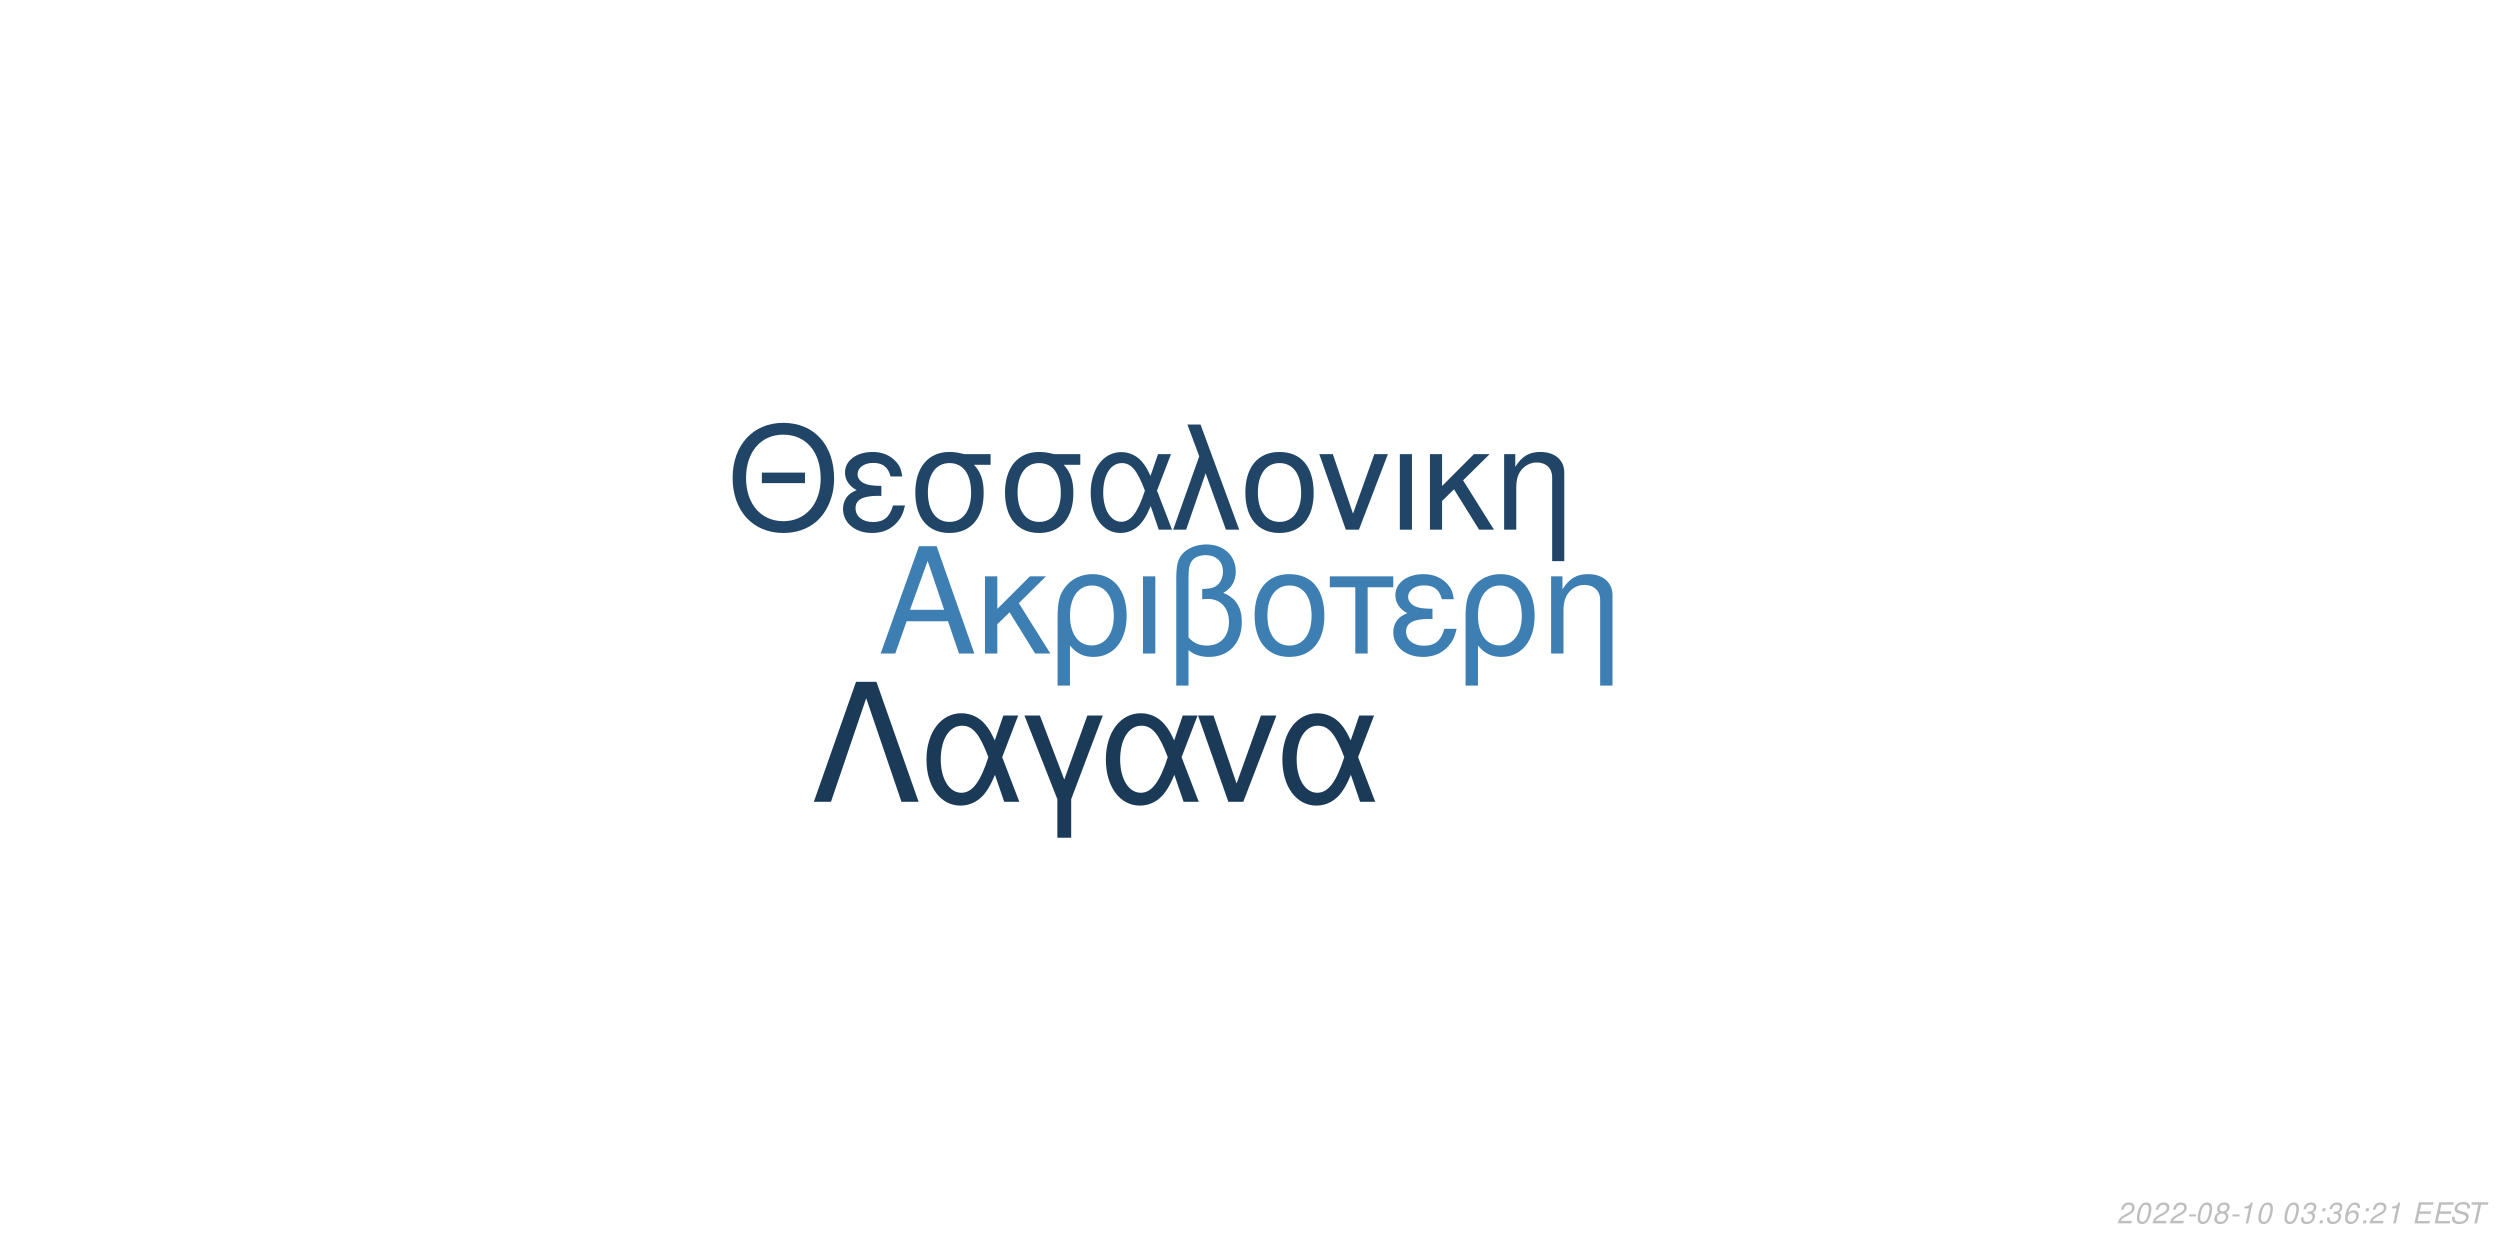
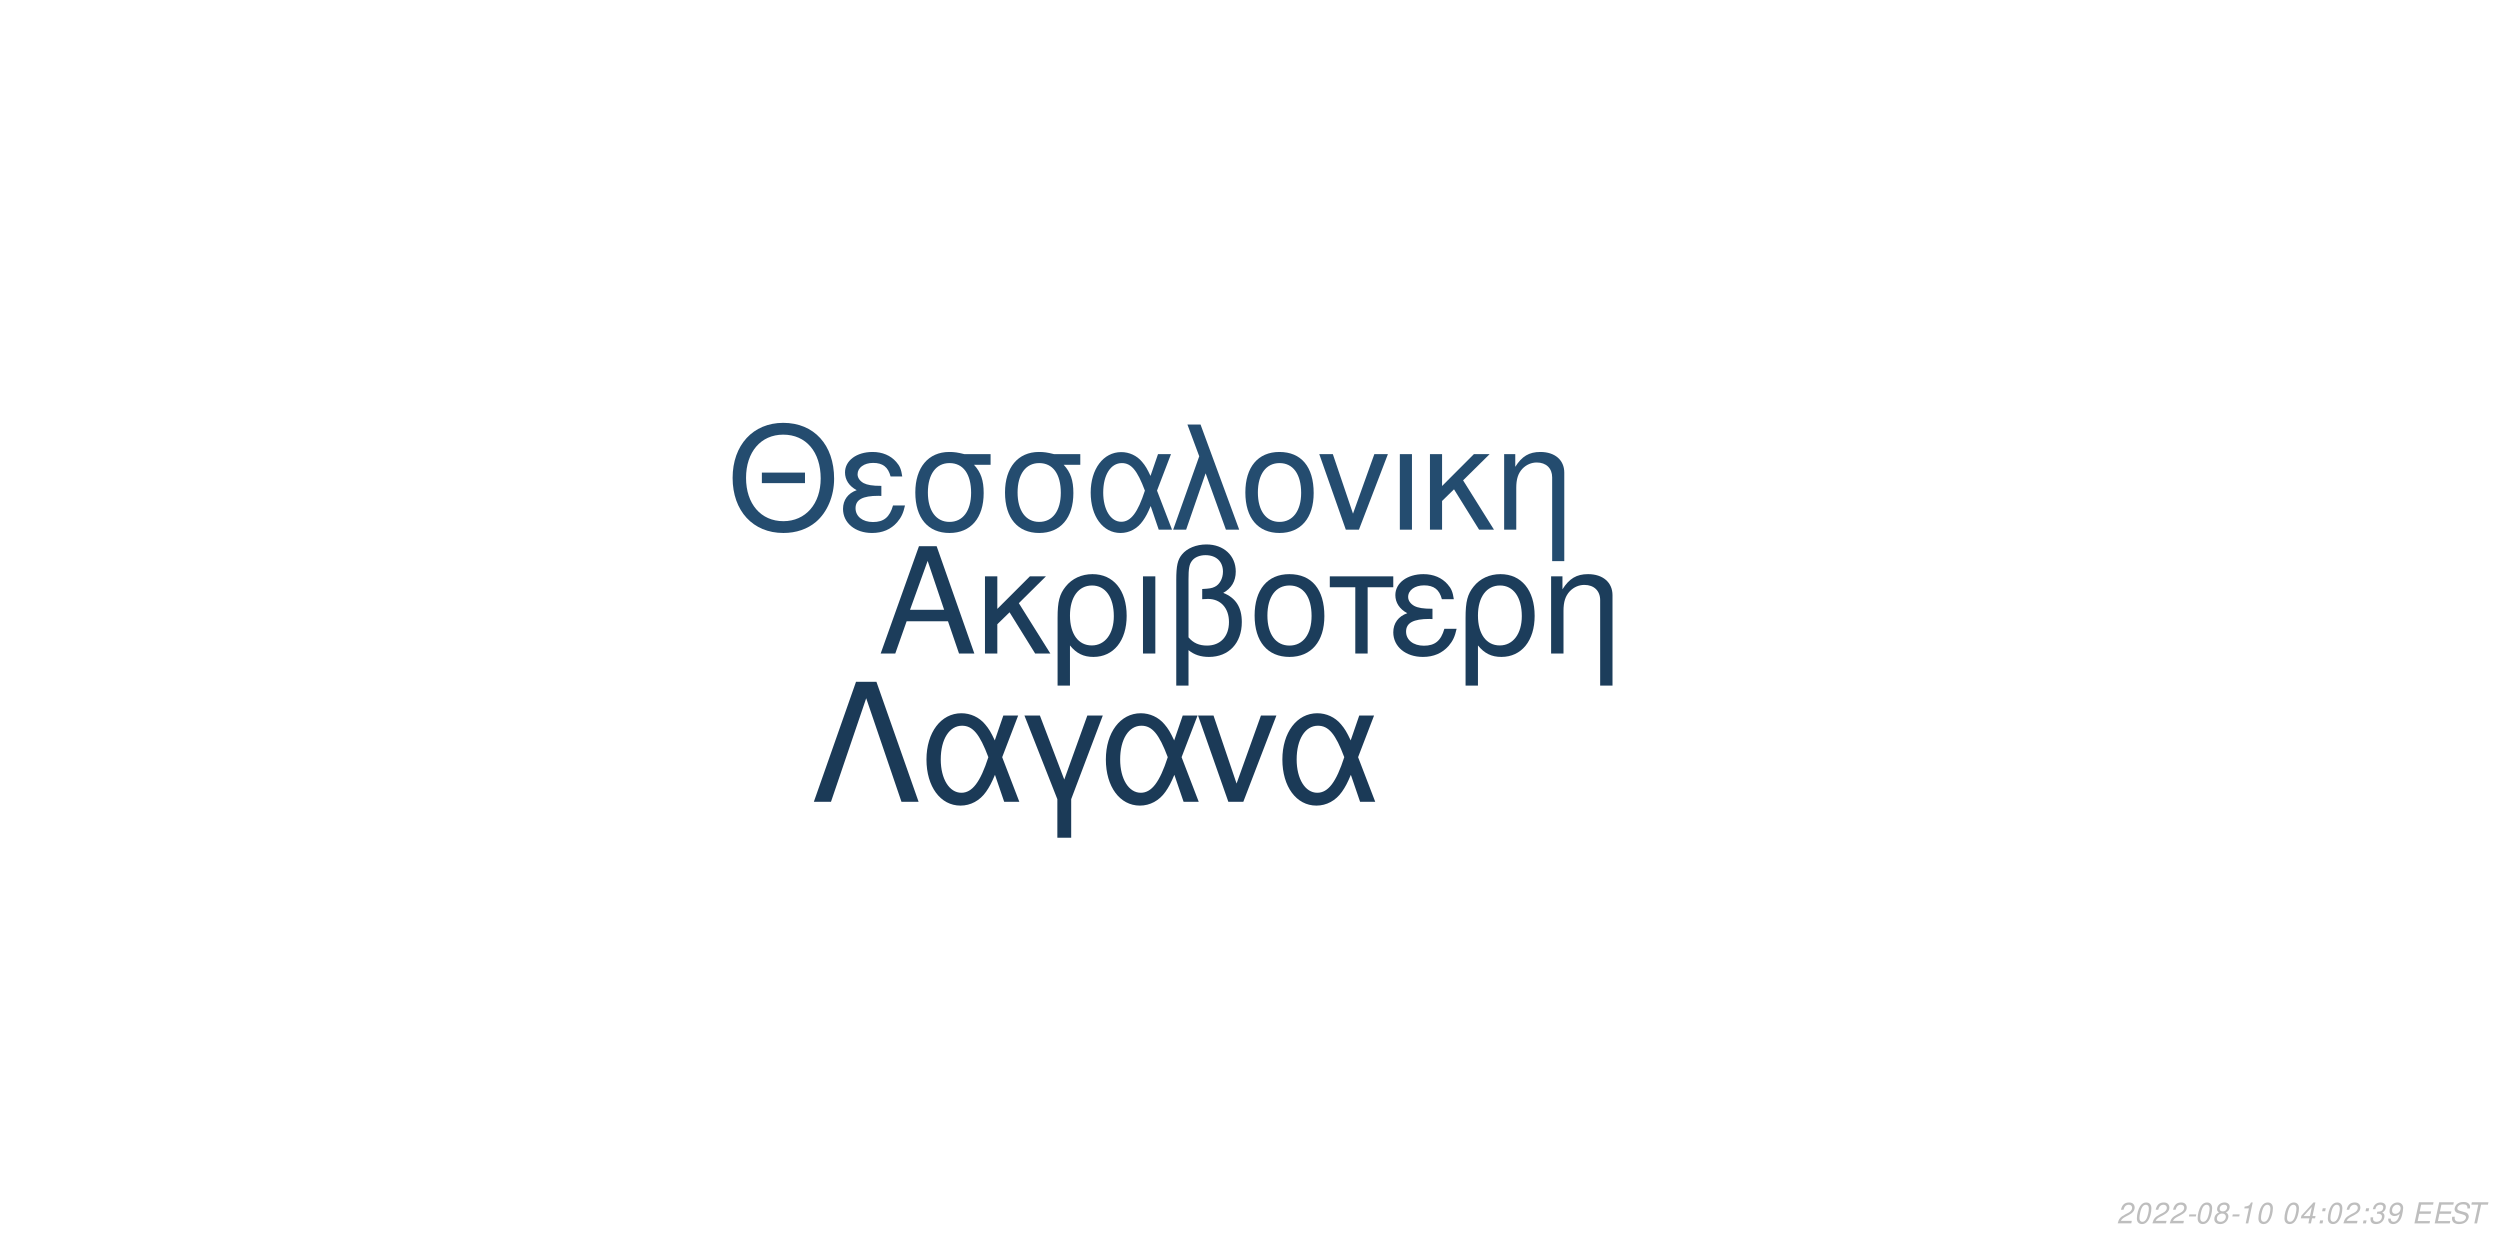
<svg xmlns="http://www.w3.org/2000/svg" xmlns:xlink="http://www.w3.org/1999/xlink" width="864pt" height="432pt" viewBox="0 0 864 432" version="1.1">
  <defs>
    <g>
      <symbol overflow="visible" id="glyph0-0">
        <path style="stroke:none;" d="" />
      </symbol>
      <symbol overflow="visible" id="glyph0-1">
        <path style="stroke:none;" d="M 24.125 -11.141 L 27.938 0 L 33.234 0 L 20.203 -37.094 L 14.094 -37.094 L 0.859 0 L 5.906 0 L 9.828 -11.141 Z M 22.797 -15.109 L 11 -15.109 L 17.094 -32.016 Z M 22.797 -15.109 " />
      </symbol>
      <symbol overflow="visible" id="glyph0-2">
        <path style="stroke:none;" d="M 7.172 -15.422 L 7.172 -26.672 L 2.906 -26.672 L 2.906 0 L 7.172 0 L 7.172 -10.125 L 11.406 -14.25 L 20.25 0 L 25.5 0 L 14.609 -17.406 L 23.969 -26.672 L 18.422 -26.672 Z M 7.172 -15.422 " />
      </symbol>
      <symbol overflow="visible" id="glyph0-3">
        <path style="stroke:none;" d="M 3 11.094 L 7.281 11.094 L 7.281 -2.797 C 9.516 -0.047 11.953 1.172 15.375 1.172 C 22.344 1.172 26.875 -4.422 26.875 -13.031 C 26.875 -21.891 22.297 -27.438 15.062 -27.438 C 11.297 -27.438 7.984 -25.906 5.797 -23.156 C 3.672 -20.516 3 -17.969 3 -12.359 Z M 14.906 -23.516 C 19.547 -23.516 22.438 -19.438 22.438 -12.922 C 22.438 -6.812 19.391 -2.797 14.812 -2.797 C 10.172 -2.797 7.281 -6.766 7.281 -13.125 C 7.281 -19.484 10.234 -23.516 14.906 -23.516 Z M 14.906 -23.516 " />
      </symbol>
      <symbol overflow="visible" id="glyph0-4">
        <path style="stroke:none;" d="M 3.516 0 L 7.781 0 L 7.781 -26.672 L 3.516 -26.672 Z M 3.516 0 " />
      </symbol>
      <symbol overflow="visible" id="glyph0-5">
        <path style="stroke:none;" d="M 4.016 11.094 L 8.25 11.094 L 8.25 -1.172 C 10.172 0.406 12.422 1.172 15.312 1.172 C 22.188 1.172 26.672 -3.609 26.672 -10.891 C 26.672 -15.984 24.578 -19.234 20.25 -20.969 C 23.109 -22.547 24.578 -25.031 24.578 -28.344 C 24.578 -33.844 20.406 -37.703 14.453 -37.703 C 10.938 -37.703 7.734 -36.391 6 -34.25 C 4.484 -32.422 4.016 -30.328 4.016 -25.391 Z M 8.25 -25.656 C 8.25 -29.359 8.5 -30.844 9.469 -32.062 C 10.375 -33.281 12.156 -34 14.094 -34 C 17.812 -34 20.156 -31.812 20.156 -28.297 C 20.156 -25.953 18.984 -23.812 17.297 -23.047 C 16.281 -22.547 15.469 -22.438 12.984 -22.297 L 12.984 -18.781 C 13.734 -18.828 14.344 -18.875 14.969 -18.875 C 19.344 -18.875 22.234 -15.719 22.234 -10.891 C 22.234 -5.906 19.281 -2.75 14.656 -2.75 C 11.953 -2.75 9.922 -3.609 8.25 -5.594 Z M 8.25 -25.656 " />
      </symbol>
      <symbol overflow="visible" id="glyph0-6">
        <path style="stroke:none;" d="M 14.094 -27.438 C 6.562 -27.438 2.094 -22.094 2.094 -13.125 C 2.094 -4.125 6.562 1.172 14.141 1.172 C 21.672 1.172 26.203 -4.172 26.203 -12.922 C 26.203 -22.188 21.828 -27.438 14.094 -27.438 Z M 14.141 -23.516 C 18.938 -23.516 21.781 -19.594 21.781 -12.984 C 21.781 -6.672 18.828 -2.75 14.141 -2.75 C 9.422 -2.75 6.516 -6.672 6.516 -13.125 C 6.516 -19.594 9.422 -23.516 14.141 -23.516 Z M 14.141 -23.516 " />
      </symbol>
      <symbol overflow="visible" id="glyph0-7">
        <path style="stroke:none;" d="M 7.891 0 L 12.156 0 L 12.156 -22.906 L 21.016 -22.906 L 21.016 -26.672 L -0.922 -26.672 L -0.922 -22.906 L 7.891 -22.906 Z M 7.891 0 " />
      </symbol>
      <symbol overflow="visible" id="glyph0-8">
        <path style="stroke:none;" d="M 14.562 -15.469 C 11.344 -15.469 9.562 -15.781 8.297 -16.438 C 6.922 -17.203 6.156 -18.328 6.156 -19.547 C 6.156 -21.891 8.453 -23.562 11.656 -23.562 C 15.062 -23.562 16.953 -22.094 17.812 -18.781 L 21.938 -18.781 C 21.578 -21.266 21.062 -22.5 19.797 -23.922 C 17.812 -26.203 14.906 -27.438 11.453 -27.438 C 5.797 -27.438 1.734 -24.375 1.734 -20.203 C 1.734 -17.609 3.156 -15.375 5.859 -13.938 C 2.797 -12.875 1.016 -10.484 1.016 -7.328 C 1.016 -2.391 5.297 1.172 11.25 1.172 C 14.969 1.172 17.906 -0.109 20.156 -2.641 C 21.578 -4.328 22.297 -5.797 22.906 -8.547 L 18.672 -8.547 C 17.5 -4.422 15.422 -2.703 11.609 -2.703 C 7.938 -2.703 5.438 -4.688 5.438 -7.578 C 5.438 -10.578 7.938 -11.953 13.484 -11.953 C 13.641 -11.953 14.094 -11.953 14.562 -11.906 Z M 14.562 -15.469 " />
      </symbol>
      <symbol overflow="visible" id="glyph0-9">
        <path style="stroke:none;" d="M 3.562 -26.672 L 3.562 0 L 7.844 0 L 7.844 -14.703 C 7.844 -17.906 8.5 -19.891 10.031 -21.531 C 11.406 -22.953 13.188 -23.719 15.062 -23.719 C 18.375 -23.719 20.516 -21.672 20.516 -18.469 L 20.516 11.094 L 24.781 11.094 L 24.781 -20.156 C 24.781 -24.578 21.469 -27.438 16.328 -27.438 C 12.359 -27.438 9.828 -25.906 7.484 -22.188 L 7.484 -26.672 Z M 3.562 -26.672 " />
      </symbol>
      <symbol overflow="visible" id="glyph1-0">
        <path style="stroke:none;" d="" />
      </symbol>
      <symbol overflow="visible" id="glyph1-1">
        <path style="stroke:none;" d="M 26.859 -19.734 L 11.953 -19.734 L 11.953 -16.094 L 26.859 -16.094 Z M 19.328 -36.922 C 8.922 -36.922 1.844 -29.25 1.844 -17.891 C 1.844 -6.484 8.875 1.141 19.391 1.141 C 23.812 1.141 27.703 -0.203 30.641 -2.688 C 34.578 -6.031 36.922 -11.656 36.922 -17.594 C 36.922 -29.297 30 -36.922 19.328 -36.922 Z M 19.328 -32.844 C 27.203 -32.844 32.281 -26.906 32.281 -17.688 C 32.281 -8.922 27.062 -2.938 19.391 -2.938 C 11.609 -2.938 6.484 -8.922 6.484 -17.891 C 6.484 -26.859 11.609 -32.844 19.328 -32.844 Z M 19.328 -32.844 " />
      </symbol>
      <symbol overflow="visible" id="glyph1-2">
        <path style="stroke:none;" d="M 14.25 -15.141 C 11.109 -15.141 9.375 -15.453 8.125 -16.094 C 6.781 -16.844 6.031 -17.938 6.031 -19.141 C 6.031 -21.422 8.266 -23.078 11.406 -23.078 C 14.75 -23.078 16.594 -21.625 17.438 -18.391 L 21.469 -18.391 C 21.125 -20.828 20.625 -22.031 19.391 -23.422 C 17.438 -25.656 14.594 -26.859 11.219 -26.859 C 5.688 -26.859 1.688 -23.875 1.688 -19.781 C 1.688 -17.234 3.094 -15.047 5.734 -13.656 C 2.734 -12.609 1 -10.266 1 -7.172 C 1 -2.344 5.188 1.141 11.016 1.141 C 14.656 1.141 17.547 -0.094 19.734 -2.594 C 21.125 -4.234 21.828 -5.688 22.422 -8.375 L 18.281 -8.375 C 17.141 -4.328 15.094 -2.641 11.359 -2.641 C 7.766 -2.641 5.328 -4.578 5.328 -7.422 C 5.328 -10.359 7.766 -11.703 13.203 -11.703 C 13.359 -11.703 13.797 -11.703 14.25 -11.656 Z M 14.25 -15.141 " />
      </symbol>
      <symbol overflow="visible" id="glyph1-3">
        <path style="stroke:none;" d="M 29 -26.109 L 19.938 -26.109 C 17.594 -26.703 16.438 -26.859 14.703 -26.859 C 7.469 -26.859 2.984 -21.469 2.984 -12.859 C 2.984 -4.031 7.375 1.141 14.797 1.141 C 22.172 1.141 26.609 -4.078 26.609 -12.656 C 26.609 -17.047 25.656 -19.828 23.266 -22.422 L 29 -22.422 Z M 14.797 -23.016 C 19.531 -23.016 22.266 -19.234 22.266 -12.75 C 22.266 -6.531 19.438 -2.688 14.797 -2.688 C 10.172 -2.688 7.328 -6.531 7.328 -12.859 C 7.328 -19.188 10.172 -23.016 14.797 -23.016 Z M 14.797 -23.016 " />
      </symbol>
      <symbol overflow="visible" id="glyph1-4">
        <path style="stroke:none;" d="M 29.344 -26.109 L 24.859 -26.109 L 22.266 -18.578 C 21.125 -21.031 20.484 -22.125 19.328 -23.469 C 17.547 -25.609 14.906 -26.812 12.156 -26.812 C 5.984 -26.812 1.594 -20.984 1.594 -12.812 C 1.594 -4.578 5.828 1.141 11.906 1.141 C 14.953 1.141 17.734 -0.344 19.625 -3.047 C 20.672 -4.531 21.281 -5.688 22.328 -8.172 L 25.109 0 L 29.703 0 L 24.516 -13.5 Z M 20.328 -13.5 C 17.891 -5.922 15.453 -2.734 12.156 -2.734 C 8.516 -2.734 5.922 -6.922 5.922 -12.812 C 5.922 -18.938 8.516 -23.016 12.359 -23.016 C 15.594 -23.016 17.688 -20.531 20.328 -13.5 Z M 20.328 -13.5 " />
      </symbol>
      <symbol overflow="visible" id="glyph1-5">
        <path style="stroke:none;" d="M 1.094 0 L 5.578 0 L 12.312 -19.484 L 19.328 0 L 23.922 0 L 10.562 -36.328 L 6.031 -36.328 L 10.109 -25.359 Z M 1.094 0 " />
      </symbol>
      <symbol overflow="visible" id="glyph1-6">
        <path style="stroke:none;" d="M 13.797 -26.859 C 6.422 -26.859 2.047 -21.625 2.047 -12.859 C 2.047 -4.031 6.422 1.141 13.859 1.141 C 21.234 1.141 25.656 -4.078 25.656 -12.656 C 25.656 -21.719 21.375 -26.859 13.797 -26.859 Z M 13.859 -23.016 C 18.531 -23.016 21.328 -19.188 21.328 -12.703 C 21.328 -6.531 18.438 -2.688 13.859 -2.688 C 9.219 -2.688 6.375 -6.531 6.375 -12.859 C 6.375 -19.188 9.219 -23.016 13.859 -23.016 Z M 13.859 -23.016 " />
      </symbol>
      <symbol overflow="visible" id="glyph1-7">
        <path style="stroke:none;" d="M 14.297 0 L 24.312 -26.109 L 19.625 -26.109 L 12.25 -5.531 L 5.281 -26.109 L 0.594 -26.109 L 9.766 0 Z M 14.297 0 " />
      </symbol>
      <symbol overflow="visible" id="glyph1-8">
        <path style="stroke:none;" d="M 3.438 0 L 7.625 0 L 7.625 -26.109 L 3.438 -26.109 Z M 3.438 0 " />
      </symbol>
      <symbol overflow="visible" id="glyph1-9">
        <path style="stroke:none;" d="M 7.031 -15.094 L 7.031 -26.109 L 2.844 -26.109 L 2.844 0 L 7.031 0 L 7.031 -9.922 L 11.156 -13.953 L 19.828 0 L 24.969 0 L 14.297 -17.047 L 23.469 -26.109 L 18.031 -26.109 Z M 7.031 -15.094 " />
      </symbol>
      <symbol overflow="visible" id="glyph1-10">
        <path style="stroke:none;" d="M 3.484 -26.109 L 3.484 0 L 7.672 0 L 7.672 -14.406 C 7.672 -17.547 8.328 -19.484 9.812 -21.078 C 11.156 -22.469 12.906 -23.219 14.75 -23.219 C 17.984 -23.219 20.078 -21.234 20.078 -18.094 L 20.078 10.859 L 24.266 10.859 L 24.266 -19.734 C 24.266 -24.062 21.031 -26.859 16 -26.859 C 12.109 -26.859 9.609 -25.359 7.328 -21.719 L 7.328 -26.109 Z M 3.484 -26.109 " />
      </symbol>
      <symbol overflow="visible" id="glyph2-0">
        <path style="stroke:none;" d="" />
      </symbol>
      <symbol overflow="visible" id="glyph2-1">
        <path style="stroke:none;" d="M 22.531 -41.484 L 15.484 -41.484 L 0.906 0 L 6.828 0 L 19 -35.797 L 31.188 0 L 37.109 0 Z M 22.531 -41.484 " />
      </symbol>
      <symbol overflow="visible" id="glyph2-2">
        <path style="stroke:none;" d="M 33.516 -29.812 L 28.391 -29.812 L 25.438 -21.219 C 24.125 -24.016 23.391 -25.266 22.078 -26.797 C 20.031 -29.25 17.016 -30.609 13.891 -30.609 C 6.828 -30.609 1.828 -23.953 1.828 -14.625 C 1.828 -5.234 6.656 1.312 13.594 1.312 C 17.078 1.312 20.266 -0.391 22.422 -3.469 C 23.609 -5.172 24.297 -6.484 25.5 -9.328 L 28.688 0 L 33.922 0 L 28 -15.422 Z M 23.219 -15.422 C 20.422 -6.766 17.641 -3.125 13.891 -3.125 C 9.734 -3.125 6.766 -7.906 6.766 -14.625 C 6.766 -21.625 9.734 -26.297 14.109 -26.297 C 17.812 -26.297 20.203 -23.453 23.219 -15.422 Z M 23.219 -15.422 " />
      </symbol>
      <symbol overflow="visible" id="glyph2-3">
        <path style="stroke:none;" d="M 12.062 12.406 L 16.844 12.406 L 16.844 -0.906 L 27.766 -29.812 L 22.422 -29.812 L 14.453 -7.688 L 6.031 -29.812 L 0.688 -29.812 L 12.062 -0.906 Z M 12.062 12.406 " />
      </symbol>
      <symbol overflow="visible" id="glyph2-4">
        <path style="stroke:none;" d="M 16.328 0 L 27.766 -29.812 L 22.422 -29.812 L 14 -6.312 L 6.031 -29.812 L 0.688 -29.812 L 11.156 0 Z M 16.328 0 " />
      </symbol>
      <symbol overflow="visible" id="glyph3-0">
        <path style="stroke:none;" d="" />
      </symbol>
      <symbol overflow="visible" id="glyph3-1">
        <path style="stroke:none;" d="M 5.234 -0.875 L 1.469 -0.875 C 1.641 -1.375 2.203 -1.891 3.109 -2.344 L 4.234 -2.938 C 5.562 -3.625 6.219 -4.469 6.219 -5.484 C 6.219 -5.938 6.062 -6.359 5.797 -6.656 C 5.469 -7.047 4.984 -7.234 4.312 -7.234 C 2.766 -7.234 1.891 -6.453 1.484 -4.734 L 2.375 -4.734 C 2.484 -5.188 2.609 -5.484 2.797 -5.75 C 3.094 -6.203 3.609 -6.453 4.188 -6.453 C 4.891 -6.453 5.344 -6.031 5.344 -5.375 C 5.344 -4.703 4.859 -4.094 4.016 -3.656 L 2.984 -3.125 C 1.234 -2.188 0.797 -1.656 0.344 -0.016 L 5.047 -0.016 Z M 5.234 -0.875 " />
      </symbol>
      <symbol overflow="visible" id="glyph3-2">
        <path style="stroke:none;" d="M 4.203 -7.234 C 3.375 -7.234 2.688 -6.812 2.125 -5.984 C 1.484 -5.047 0.984 -3.188 0.984 -1.734 C 0.984 -1.109 1.172 -0.562 1.484 -0.266 C 1.797 0.047 2.281 0.234 2.766 0.234 C 3.625 0.234 4.281 -0.156 4.859 -1.016 C 5.516 -1.953 6 -3.797 6 -5.266 C 6 -6.5 5.328 -7.234 4.203 -7.234 Z M 4.094 -6.453 C 4.734 -6.453 5.125 -5.984 5.125 -5.156 C 5.125 -4.203 4.781 -2.625 4.406 -1.812 C 3.984 -0.938 3.516 -0.547 2.875 -0.547 C 2.25 -0.547 1.875 -1.031 1.875 -1.828 C 1.875 -2.797 2.203 -4.344 2.594 -5.203 C 2.984 -6.047 3.453 -6.453 4.094 -6.453 Z M 4.094 -6.453 " />
      </symbol>
      <symbol overflow="visible" id="glyph3-3">
        <path style="stroke:none;" d="M 3.516 -3.125 L 1.125 -3.125 L 0.969 -2.406 L 3.359 -2.406 Z M 3.516 -3.125 " />
      </symbol>
      <symbol overflow="visible" id="glyph3-4">
        <path style="stroke:none;" d="M 4.766 -3.797 C 5.078 -3.969 5.234 -4.078 5.438 -4.234 C 5.812 -4.594 6.062 -5.172 6.062 -5.734 C 6.062 -6.625 5.344 -7.234 4.266 -7.234 C 2.812 -7.234 1.703 -6.219 1.703 -4.875 C 1.703 -4.406 1.875 -4.125 2.359 -3.812 C 1.297 -3.312 0.75 -2.516 0.75 -1.469 C 0.75 -0.438 1.547 0.234 2.812 0.234 C 3.656 0.234 4.359 -0.094 4.938 -0.734 C 5.359 -1.234 5.609 -1.859 5.609 -2.438 C 5.609 -3.047 5.312 -3.516 4.766 -3.797 Z M 4.109 -6.453 C 4.797 -6.453 5.188 -6.125 5.188 -5.578 C 5.188 -5.266 5.062 -4.922 4.859 -4.672 C 4.562 -4.312 4.188 -4.156 3.656 -4.156 C 2.984 -4.156 2.594 -4.453 2.594 -4.984 C 2.594 -5.859 3.203 -6.453 4.109 -6.453 Z M 3.453 -3.406 C 4.234 -3.406 4.734 -2.984 4.734 -2.312 C 4.734 -1.312 3.922 -0.547 2.875 -0.547 C 2.125 -0.547 1.625 -0.969 1.625 -1.625 C 1.625 -2.609 2.438 -3.406 3.453 -3.406 Z M 3.453 -3.406 " />
      </symbol>
      <symbol overflow="visible" id="glyph3-5">
        <path style="stroke:none;" d="M 3.703 -5.188 L 2.594 0 L 3.469 0 L 5.016 -7.234 L 4.438 -7.234 C 3.906 -6.156 3.688 -6.016 2.234 -5.812 L 2.109 -5.188 Z M 3.703 -5.188 " />
      </symbol>
      <symbol overflow="visible" id="glyph3-6">
        <path style="stroke:none;" d="" />
      </symbol>
      <symbol overflow="visible" id="glyph3-7">
-         <path style="stroke:none;" d="M 2.922 -3.312 C 3.125 -3.344 3.234 -3.344 3.375 -3.344 C 4.203 -3.344 4.688 -3 4.688 -2.406 C 4.688 -1.312 3.906 -0.547 2.781 -0.547 C 2.047 -0.547 1.594 -0.938 1.594 -1.562 C 1.594 -1.719 1.609 -1.844 1.656 -2.094 L 0.766 -2.094 C 0.734 -1.797 0.719 -1.641 0.719 -1.469 C 0.719 -0.375 1.406 0.234 2.641 0.234 C 3.547 0.234 4.297 -0.078 4.812 -0.656 C 5.266 -1.156 5.562 -1.875 5.562 -2.547 C 5.562 -3.125 5.344 -3.453 4.797 -3.734 C 5.641 -4.234 6.016 -4.844 6.016 -5.734 C 6.016 -6.656 5.312 -7.234 4.203 -7.234 C 3.375 -7.234 2.672 -6.938 2.188 -6.375 C 1.891 -6.031 1.703 -5.641 1.516 -4.906 L 2.391 -4.906 C 2.5 -5.359 2.594 -5.594 2.734 -5.812 C 3.047 -6.234 3.516 -6.453 4.078 -6.453 C 4.734 -6.453 5.141 -6.125 5.141 -5.578 C 5.141 -5.188 5.016 -4.797 4.797 -4.547 C 4.516 -4.234 4 -4.062 3.266 -4.062 L 3.078 -4.062 Z M 2.922 -3.312 " />
+         <path style="stroke:none;" d="M 3.625 -1.75 L 3.266 0 L 4.141 0 L 4.516 -1.75 L 5.562 -1.75 L 5.734 -2.531 L 4.688 -2.531 L 5.688 -7.234 L 5.016 -7.234 L 0.844 -2.672 L 0.641 -1.75 Z M 3.797 -2.531 L 1.594 -2.531 L 4.469 -5.703 Z M 3.797 -2.531 " />
      </symbol>
      <symbol overflow="visible" id="glyph3-8">
        <path style="stroke:none;" d="M 2.359 -1.031 L 1.312 -1.031 L 1.094 0 L 2.141 0 Z M 3.266 -5.234 L 2.219 -5.234 L 2 -4.203 L 3.047 -4.203 Z M 3.266 -5.234 " />
      </symbol>
      <symbol overflow="visible" id="glyph3-9">
-         <path style="stroke:none;" d="M 6.125 -5.344 L 6.141 -5.625 C 6.141 -6.609 5.453 -7.234 4.391 -7.234 C 3.438 -7.234 2.641 -6.719 2.016 -5.703 C 1.422 -4.781 0.938 -2.953 0.938 -1.688 C 0.938 -0.516 1.688 0.234 2.859 0.234 C 3.703 0.234 4.438 -0.156 5 -0.875 C 5.406 -1.422 5.672 -2.156 5.672 -2.766 C 5.672 -3.812 4.969 -4.5 3.906 -4.5 C 3.234 -4.5 2.672 -4.234 2.094 -3.625 C 2.406 -5.375 3.234 -6.453 4.25 -6.453 C 4.703 -6.453 5.062 -6.234 5.172 -5.844 C 5.203 -5.719 5.234 -5.578 5.25 -5.344 Z M 3.656 -3.734 C 4.344 -3.734 4.797 -3.281 4.797 -2.625 C 4.797 -1.469 3.984 -0.547 2.984 -0.547 C 2.297 -0.547 1.812 -1.047 1.812 -1.766 C 1.812 -2.859 2.625 -3.734 3.656 -3.734 Z M 3.656 -3.734 " />
+         <path style="stroke:none;" d="M 2.922 -3.312 C 3.125 -3.344 3.234 -3.344 3.375 -3.344 C 4.203 -3.344 4.688 -3 4.688 -2.406 C 4.688 -1.312 3.906 -0.547 2.781 -0.547 C 2.047 -0.547 1.594 -0.938 1.594 -1.562 C 1.594 -1.719 1.609 -1.844 1.656 -2.094 L 0.766 -2.094 C 0.734 -1.797 0.719 -1.641 0.719 -1.469 C 0.719 -0.375 1.406 0.234 2.641 0.234 C 3.547 0.234 4.297 -0.078 4.812 -0.656 C 5.266 -1.156 5.562 -1.875 5.562 -2.547 C 5.562 -3.125 5.344 -3.453 4.797 -3.734 C 5.641 -4.234 6.016 -4.844 6.016 -5.734 C 6.016 -6.656 5.312 -7.234 4.203 -7.234 C 3.375 -7.234 2.672 -6.938 2.188 -6.375 C 1.891 -6.031 1.703 -5.641 1.516 -4.906 L 2.391 -4.906 C 2.5 -5.359 2.594 -5.594 2.734 -5.812 C 3.047 -6.234 3.516 -6.453 4.078 -6.453 C 4.734 -6.453 5.141 -6.125 5.141 -5.578 C 5.141 -5.188 5.016 -4.797 4.797 -4.547 C 4.516 -4.234 4 -4.062 3.266 -4.062 L 3.078 -4.062 Z M 2.922 -3.312 " />
      </symbol>
      <symbol overflow="visible" id="glyph3-10">
+         <path style="stroke:none;" d="M 0.844 -1.656 C 0.844 -1.547 0.844 -1.438 0.844 -1.375 C 0.844 -0.406 1.531 0.234 2.578 0.234 C 3.203 0.234 3.766 0.016 4.297 -0.438 C 4.938 -1 5.312 -1.656 5.594 -2.719 C 5.844 -3.672 6.016 -4.766 6.016 -5.375 C 6.016 -5.844 5.844 -6.328 5.547 -6.656 C 5.203 -7.031 4.703 -7.234 4.062 -7.234 C 2.516 -7.234 1.297 -5.938 1.297 -4.266 C 1.297 -3.203 1.984 -2.547 3.047 -2.547 C 3.484 -2.547 3.953 -2.672 4.281 -2.891 C 4.406 -2.984 4.547 -3.078 4.828 -3.344 C 4.438 -1.484 3.703 -0.547 2.703 -0.547 C 2.109 -0.547 1.719 -0.938 1.719 -1.547 L 1.719 -1.656 Z M 3.953 -6.453 C 4.625 -6.453 5.141 -5.953 5.141 -5.281 C 5.141 -4.188 4.312 -3.312 3.297 -3.312 C 2.594 -3.312 2.172 -3.734 2.172 -4.453 C 2.172 -5.562 2.984 -6.453 3.953 -6.453 Z M 3.953 -6.453 " />
+       </symbol>
+       <symbol overflow="visible" id="glyph3-11">
        <path style="stroke:none;" d="M 2.547 -3.312 L 6.5 -3.312 L 6.688 -4.141 L 2.719 -4.141 L 3.219 -6.469 L 7.344 -6.469 L 7.516 -7.297 L 2.453 -7.297 L 0.906 0 L 6.125 0 L 6.297 -0.812 L 2.016 -0.812 Z M 2.547 -3.312 " />
      </symbol>
-       <symbol overflow="visible" id="glyph3-11">
+       <symbol overflow="visible" id="glyph3-12">
        <path style="stroke:none;" d="M 7.062 -5.156 C 7.125 -5.438 7.141 -5.562 7.141 -5.703 C 7.141 -6.156 6.938 -6.594 6.594 -6.891 C 6.188 -7.25 5.656 -7.406 4.875 -7.406 C 3.844 -7.406 3.047 -7.125 2.5 -6.562 C 2.094 -6.141 1.781 -5.438 1.781 -4.922 C 1.781 -4.297 2.219 -3.766 2.891 -3.562 L 4.594 -3.094 C 5.406 -2.859 5.734 -2.578 5.734 -2.094 C 5.734 -1.781 5.547 -1.406 5.266 -1.141 C 4.844 -0.766 4.266 -0.578 3.453 -0.578 C 2.328 -0.578 1.812 -0.984 1.812 -1.906 C 1.812 -2.047 1.812 -2.125 1.844 -2.312 L 0.984 -2.312 C 0.906 -2.062 0.891 -1.906 0.891 -1.688 C 0.891 -0.484 1.797 0.234 3.297 0.234 C 4.359 0.234 5.234 -0.062 5.812 -0.609 C 6.344 -1.078 6.688 -1.797 6.688 -2.375 C 6.688 -2.641 6.609 -2.906 6.453 -3.156 C 6.234 -3.5 5.938 -3.703 5.469 -3.828 L 3.75 -4.312 C 2.984 -4.547 2.734 -4.734 2.734 -5.188 C 2.734 -5.547 2.875 -5.844 3.188 -6.109 C 3.547 -6.438 4.031 -6.594 4.703 -6.594 C 5.266 -6.594 5.688 -6.484 5.906 -6.297 C 6.094 -6.125 6.219 -5.797 6.219 -5.516 C 6.219 -5.422 6.203 -5.344 6.188 -5.156 Z M 7.062 -5.156 " />
      </symbol>
-       <symbol overflow="visible" id="glyph3-12">
+       <symbol overflow="visible" id="glyph3-13">
        <path style="stroke:none;" d="M 4.938 -6.469 L 7.312 -6.469 L 7.484 -7.297 L 1.75 -7.297 L 1.578 -6.469 L 3.984 -6.469 L 2.609 0 L 3.547 0 Z M 4.938 -6.469 " />
      </symbol>
    </g>
  </defs>
  <g id="surface1">
    <rect x="0" y="0" width="864" height="432" style="fill:rgb(100%,100%,100%);fill-opacity:1;stroke:none;" />
-     <g style="fill:rgb(23.922%,49.412%,70.196%);fill-opacity:1;">
+     <g style="fill:rgb(10.98%,23.922%,35.686%);fill-opacity:1;">
      <use xlink:href="#glyph0-1" x="303.5" y="225.861" />
      <use xlink:href="#glyph0-2" x="337.5" y="225.861" />
      <use xlink:href="#glyph0-3" x="362.5" y="225.861" />
      <use xlink:href="#glyph0-4" x="391.5" y="225.861" />
      <use xlink:href="#glyph0-5" x="402.5" y="225.861" />
      <use xlink:href="#glyph0-6" x="431.5" y="225.861" />
      <use xlink:href="#glyph0-7" x="460.5" y="225.861" />
      <use xlink:href="#glyph0-8" x="480.5" y="225.861" />
      <use xlink:href="#glyph0-3" x="503.5" y="225.861" />
      <use xlink:href="#glyph0-9" x="532.5" y="225.861" />
    </g>
-     <g style="fill:rgb(12.549%,27.059%,40%);fill-opacity:1;">
+     <g style="fill:rgb(14.118%,29.804%,43.529%);fill-opacity:1;">
      <use xlink:href="#glyph1-1" x="251.348" y="183.058" />
      <use xlink:href="#glyph1-2" x="290.348" y="183.058" />
      <use xlink:href="#glyph1-3" x="313.348" y="183.058" />
      <use xlink:href="#glyph1-3" x="344.348" y="183.058" />
      <use xlink:href="#glyph1-4" x="375.348" y="183.058" />
      <use xlink:href="#glyph1-5" x="404.348" y="183.058" />
      <use xlink:href="#glyph1-6" x="428.348" y="183.058" />
      <use xlink:href="#glyph1-7" x="455.348" y="183.058" />
      <use xlink:href="#glyph1-8" x="480.348" y="183.058" />
      <use xlink:href="#glyph1-9" x="491.348" y="183.058" />
      <use xlink:href="#glyph1-10" x="516.348" y="183.058" />
    </g>
-     <g style="fill:rgb(10.588%,22.745%,34.51%);fill-opacity:1;">
+     <g style="fill:rgb(10.588%,22.745%,34.118%);fill-opacity:1;">
      <use xlink:href="#glyph2-1" x="280.359" y="277.105" />
      <use xlink:href="#glyph2-2" x="318.359" y="277.105" />
      <use xlink:href="#glyph2-3" x="353.359" y="277.105" />
      <use xlink:href="#glyph2-2" x="380.359" y="277.105" />
      <use xlink:href="#glyph2-4" x="413.359" y="277.105" />
      <use xlink:href="#glyph2-2" x="441.359" y="277.105" />
    </g>
    <g style="fill:rgb(74.51%,74.51%,74.51%);fill-opacity:1;">
      <use xlink:href="#glyph3-1" x="731.52" y="422.81" />
      <use xlink:href="#glyph3-2" x="737.52" y="422.81" />
      <use xlink:href="#glyph3-1" x="743.52" y="422.81" />
      <use xlink:href="#glyph3-1" x="749.52" y="422.81" />
      <use xlink:href="#glyph3-3" x="755.52" y="422.81" />
      <use xlink:href="#glyph3-2" x="758.52" y="422.81" />
      <use xlink:href="#glyph3-4" x="764.52" y="422.81" />
      <use xlink:href="#glyph3-3" x="770.52" y="422.81" />
      <use xlink:href="#glyph3-5" x="773.52" y="422.81" />
      <use xlink:href="#glyph3-2" x="779.52" y="422.81" />
      <use xlink:href="#glyph3-6" x="785.52" y="422.81" />
      <use xlink:href="#glyph3-2" x="788.52" y="422.81" />
      <use xlink:href="#glyph3-7" x="794.52" y="422.81" />
      <use xlink:href="#glyph3-8" x="800.52" y="422.81" />
-       <use xlink:href="#glyph3-7" x="803.52" y="422.81" />
-       <use xlink:href="#glyph3-9" x="809.52" y="422.81" />
+       <use xlink:href="#glyph3-2" x="803.52" y="422.81" />
+       <use xlink:href="#glyph3-1" x="809.52" y="422.81" />
      <use xlink:href="#glyph3-8" x="815.52" y="422.81" />
-       <use xlink:href="#glyph3-1" x="818.52" y="422.81" />
-       <use xlink:href="#glyph3-5" x="824.52" y="422.81" />
+       <use xlink:href="#glyph3-9" x="818.52" y="422.81" />
+       <use xlink:href="#glyph3-10" x="824.52" y="422.81" />
      <use xlink:href="#glyph3-6" x="830.52" y="422.81" />
-       <use xlink:href="#glyph3-10" x="833.52" y="422.81" />
-       <use xlink:href="#glyph3-10" x="840.52" y="422.81" />
-       <use xlink:href="#glyph3-11" x="846.52" y="422.81" />
-       <use xlink:href="#glyph3-12" x="852.52" y="422.81" />
+       <use xlink:href="#glyph3-11" x="833.52" y="422.81" />
+       <use xlink:href="#glyph3-11" x="840.52" y="422.81" />
+       <use xlink:href="#glyph3-12" x="846.52" y="422.81" />
+       <use xlink:href="#glyph3-13" x="852.52" y="422.81" />
    </g>
  </g>
</svg>
